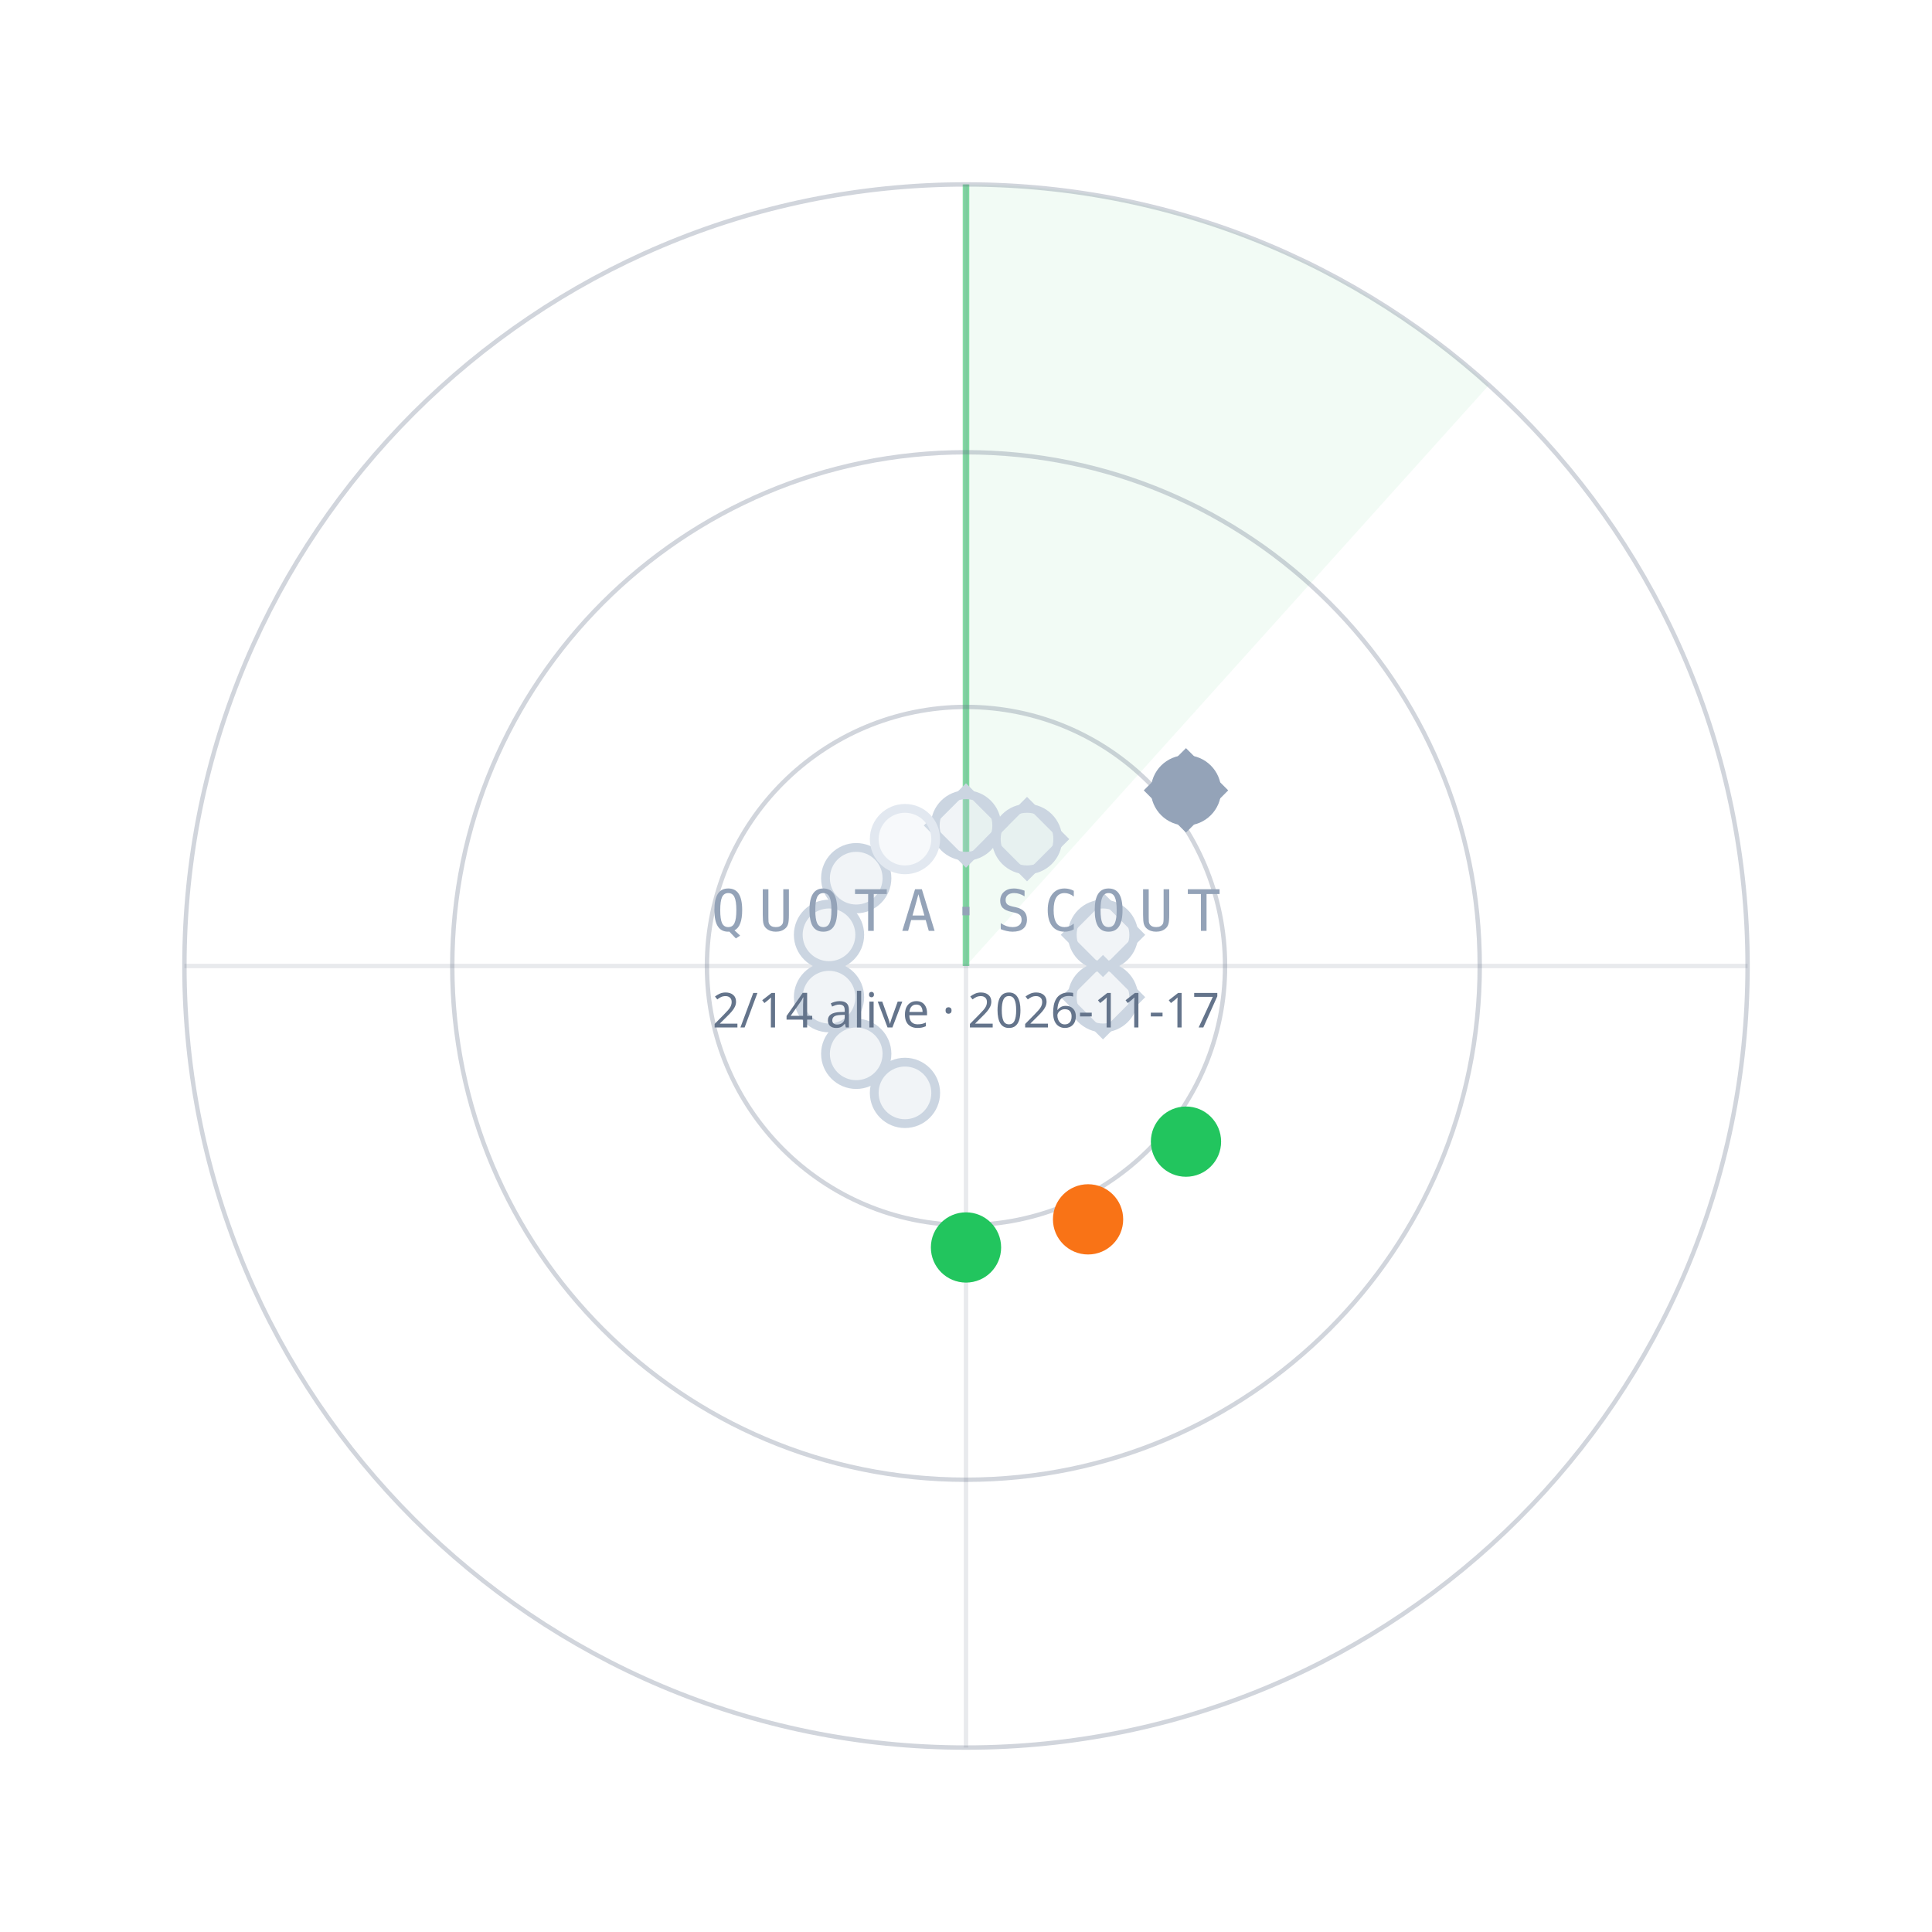
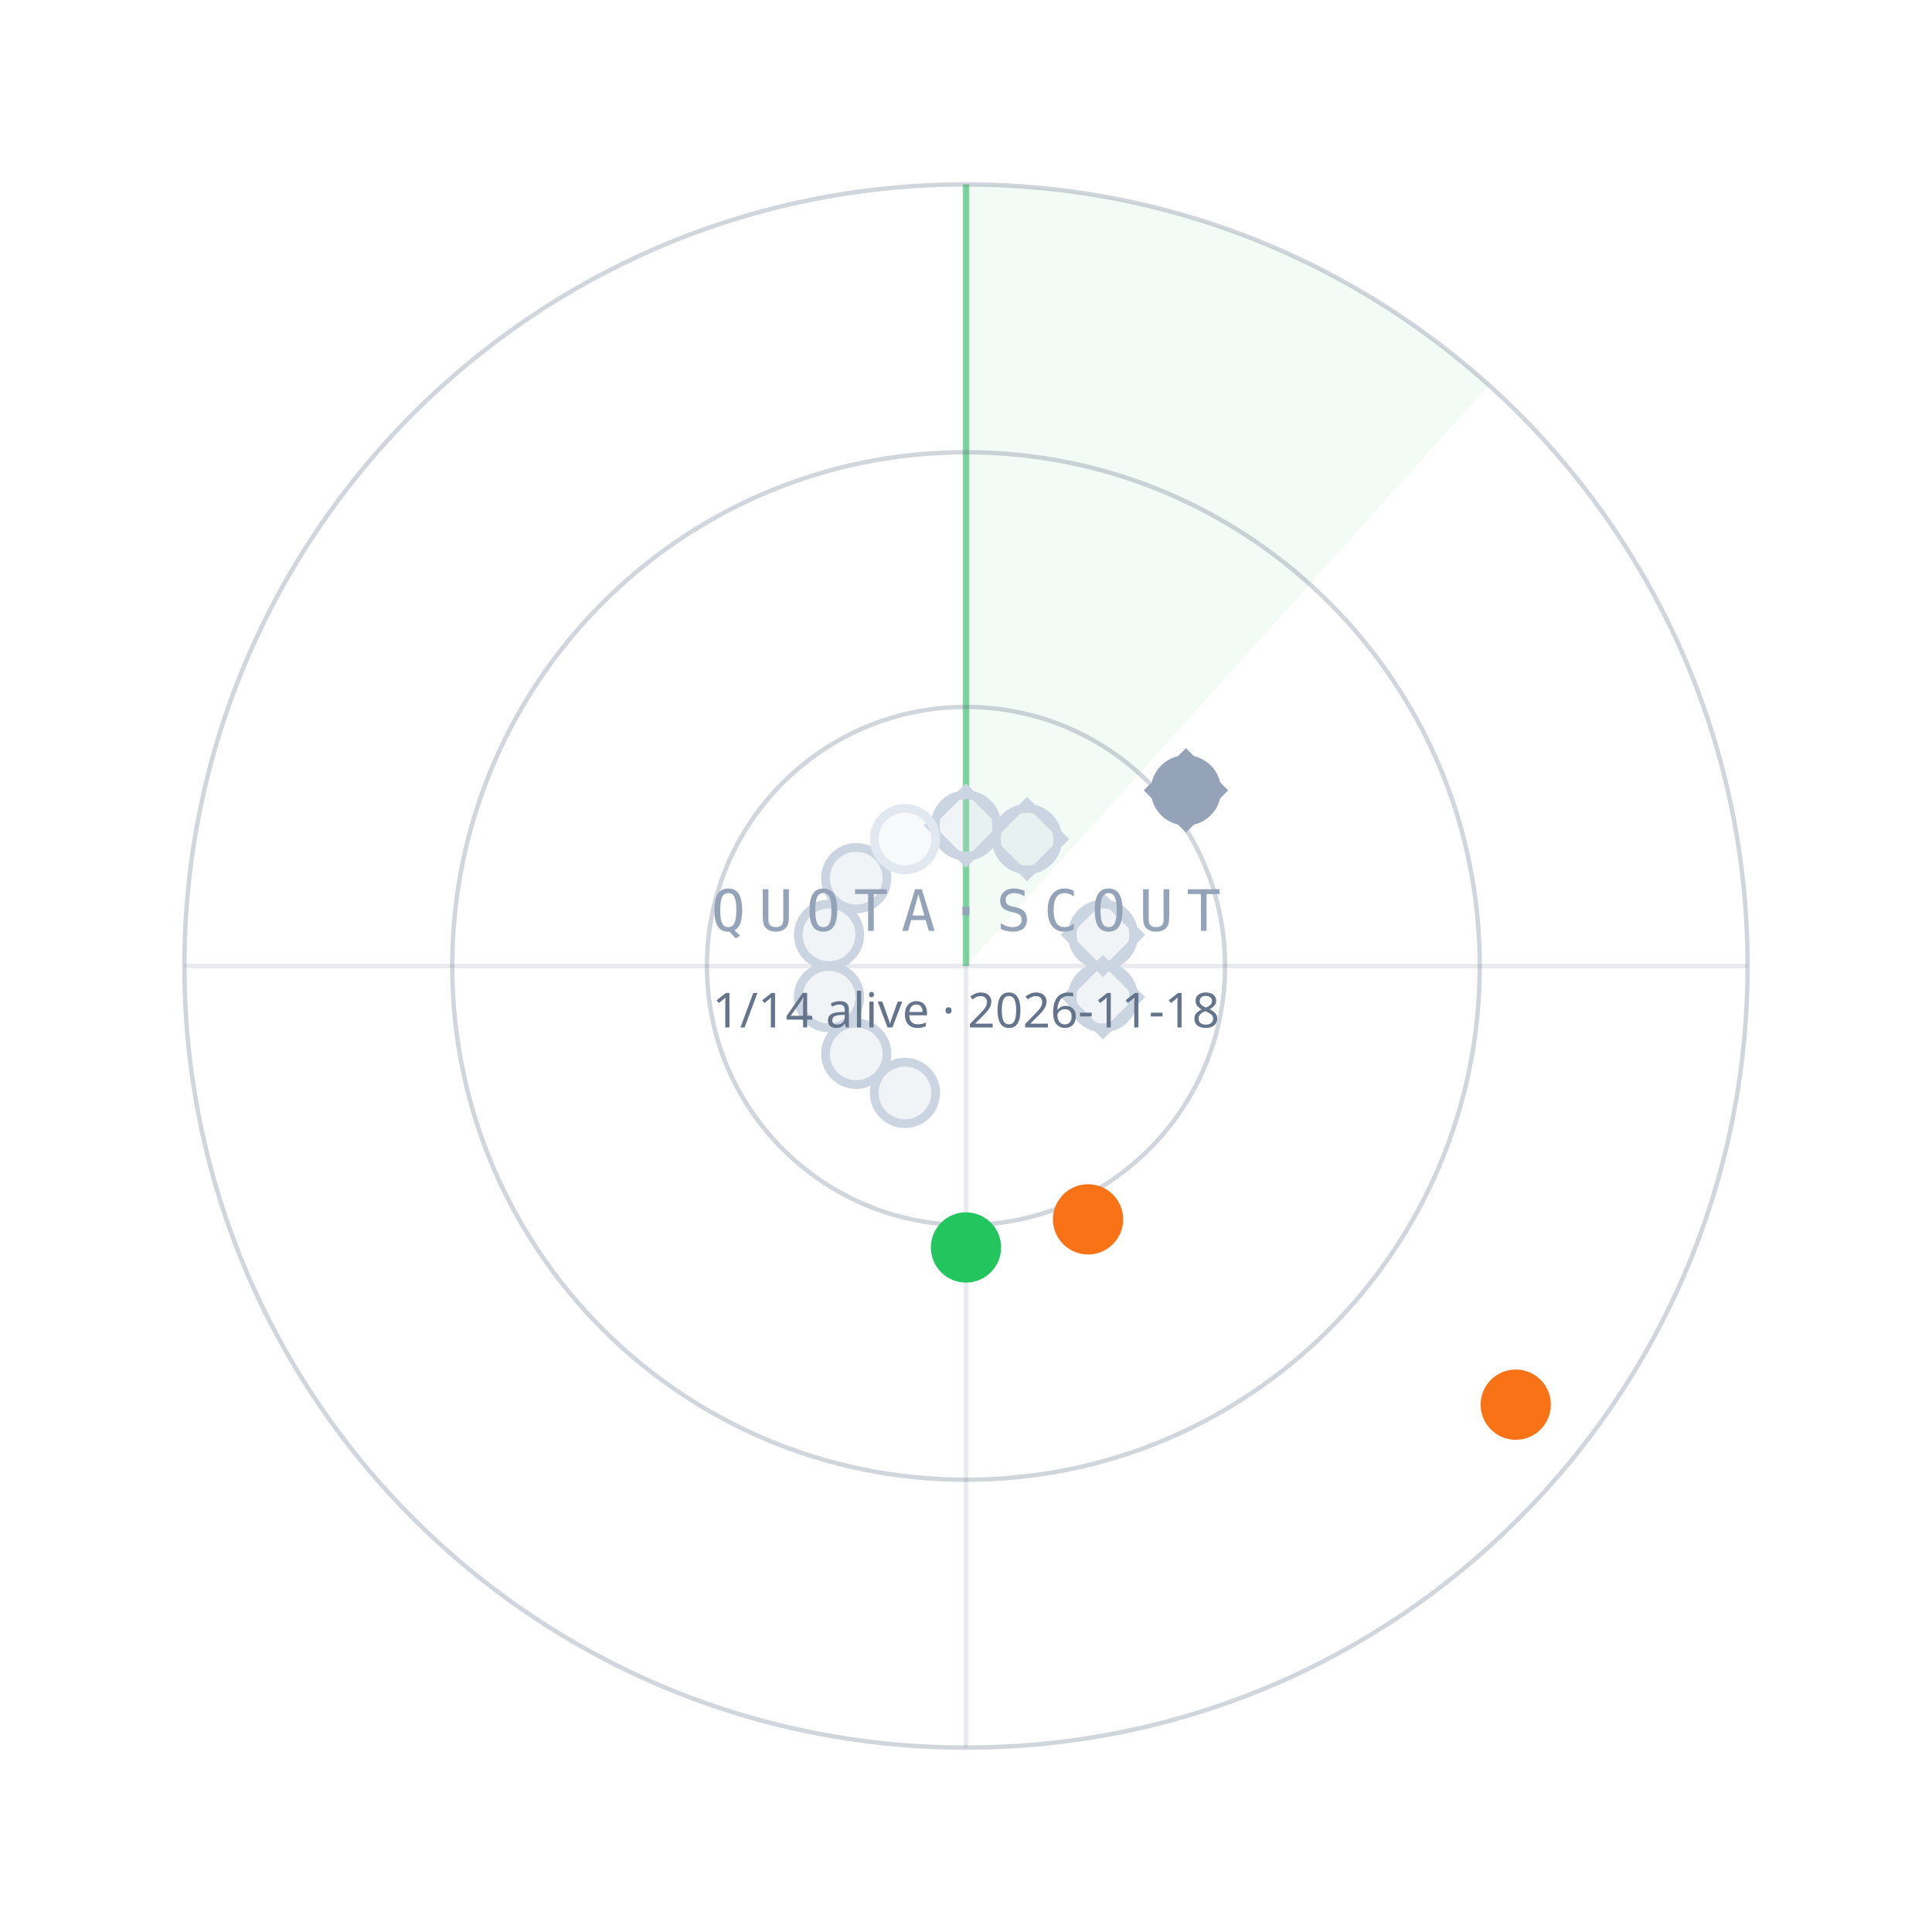
<svg xmlns="http://www.w3.org/2000/svg" width="440" height="440" viewBox="0 0 440 440">
  <path d="M220.0,220.0 L220.0,42.0 A178,178 0 0 1 339.1,87.7 Z" fill="#22C55E" fill-opacity="0.06" />
  <line x1="220.0" y1="220.0" x2="220.0" y2="42.0" stroke="#22C55E" stroke-opacity="0.55" stroke-width="1.5" />
  <circle cx="220.0" cy="220.0" r="59" fill="none" stroke="#64748B" stroke-opacity="0.30" />
  <circle cx="220.0" cy="220.0" r="117" fill="none" stroke="#64748B" stroke-opacity="0.30" />
  <circle cx="220.0" cy="220.0" r="178" fill="none" stroke="#64748B" stroke-opacity="0.30" />
  <line x1="42.0" y1="220.0" x2="398.0" y2="220.0" stroke="#64748B" stroke-opacity="0.15" />
  <line x1="220.0" y1="42.0" x2="220.0" y2="398.0" stroke="#64748B" stroke-opacity="0.15" />
  <circle cx="220.0" cy="188.0" r="7" fill="#CBD5E1" fill-opacity="0.25" stroke="#CBD5E1" stroke-width="2" />
  <rect x="-6" y="-6" width="12" height="12" transform="translate(220.0,188.0) rotate(45)" fill="none" stroke="#CBD5E1" stroke-width="1.6" />
  <circle cx="233.9" cy="191.1" r="7" fill="#CBD5E1" fill-opacity="0.25" stroke="#CBD5E1" stroke-width="2" />
  <rect x="-6" y="-6" width="12" height="12" transform="translate(233.9,191.1) rotate(45)" fill="none" stroke="#CBD5E1" stroke-width="1.6" />
  <circle cx="270.1" cy="180.0" r="7" fill="#94A3B8" fill-opacity="1" stroke="#94A3B8" stroke-width="2" />
  <rect x="-6" y="-6" width="12" height="12" transform="translate(270.1,180.0) rotate(45)" fill="none" stroke="#94A3B8" stroke-width="1.6" />
  <circle cx="251.2" cy="212.9" r="7" fill="#CBD5E1" fill-opacity="0.25" stroke="#CBD5E1" stroke-width="2" />
  <rect x="-6" y="-6" width="12" height="12" transform="translate(251.2,212.9) rotate(45)" fill="none" stroke="#CBD5E1" stroke-width="1.6" />
  <circle cx="251.2" cy="227.1" r="7" fill="#CBD5E1" fill-opacity="0.25" stroke="#CBD5E1" stroke-width="2" />
  <rect x="-6" y="-6" width="12" height="12" transform="translate(251.2,227.1) rotate(45)" fill="none" stroke="#CBD5E1" stroke-width="1.6" />
-   <circle cx="270.1" cy="260.0" r="7" fill="#22C55E" fill-opacity="1" stroke="#22C55E" stroke-width="2" />
+   <circle cx="345.2" cy="319.9" r="7" fill="#F97316" fill-opacity="1" stroke="#F97316" stroke-width="2" />
  <circle cx="247.8" cy="277.7" r="7" fill="#F97316" fill-opacity="1" stroke="#F97316" stroke-width="2" />
  <circle cx="220.0" cy="284.1" r="7" fill="#22C55E" fill-opacity="1" stroke="#22C55E" stroke-width="2" />
  <circle cx="206.1" cy="248.9" r="7" fill="#CBD5E1" fill-opacity="0.25" stroke="#CBD5E1" stroke-width="2" />
  <circle cx="195.0" cy="240.0" r="7" fill="#CBD5E1" fill-opacity="0.25" stroke="#CBD5E1" stroke-width="2" />
  <circle cx="188.8" cy="227.1" r="7" fill="#CBD5E1" fill-opacity="0.25" stroke="#CBD5E1" stroke-width="2" />
  <circle cx="188.8" cy="212.9" r="7" fill="#CBD5E1" fill-opacity="0.25" stroke="#CBD5E1" stroke-width="2" />
  <circle cx="195.0" cy="200.0" r="7" fill="#CBD5E1" fill-opacity="0.25" stroke="#CBD5E1" stroke-width="2" />
  <circle cx="206.1" cy="191.1" r="7" fill="#E2E8F0" fill-opacity="0.25" stroke="#E2E8F0" stroke-width="2" />
  <text x="220.0" y="212.0" text-anchor="middle" font-family="ui-monospace,Menlo,monospace" font-size="13" letter-spacing="3" fill="#94A3B8">QUOTA·SCOUT</text>
-   <text x="220.0" y="234.0" text-anchor="middle" font-family="sans-serif" font-size="11" fill="#64748B">2/14 alive · 2026-11-17</text>
+   <text x="220.0" y="234.0" text-anchor="middle" font-family="sans-serif" font-size="11" fill="#64748B">1/14 alive · 2026-11-18</text>
</svg>
